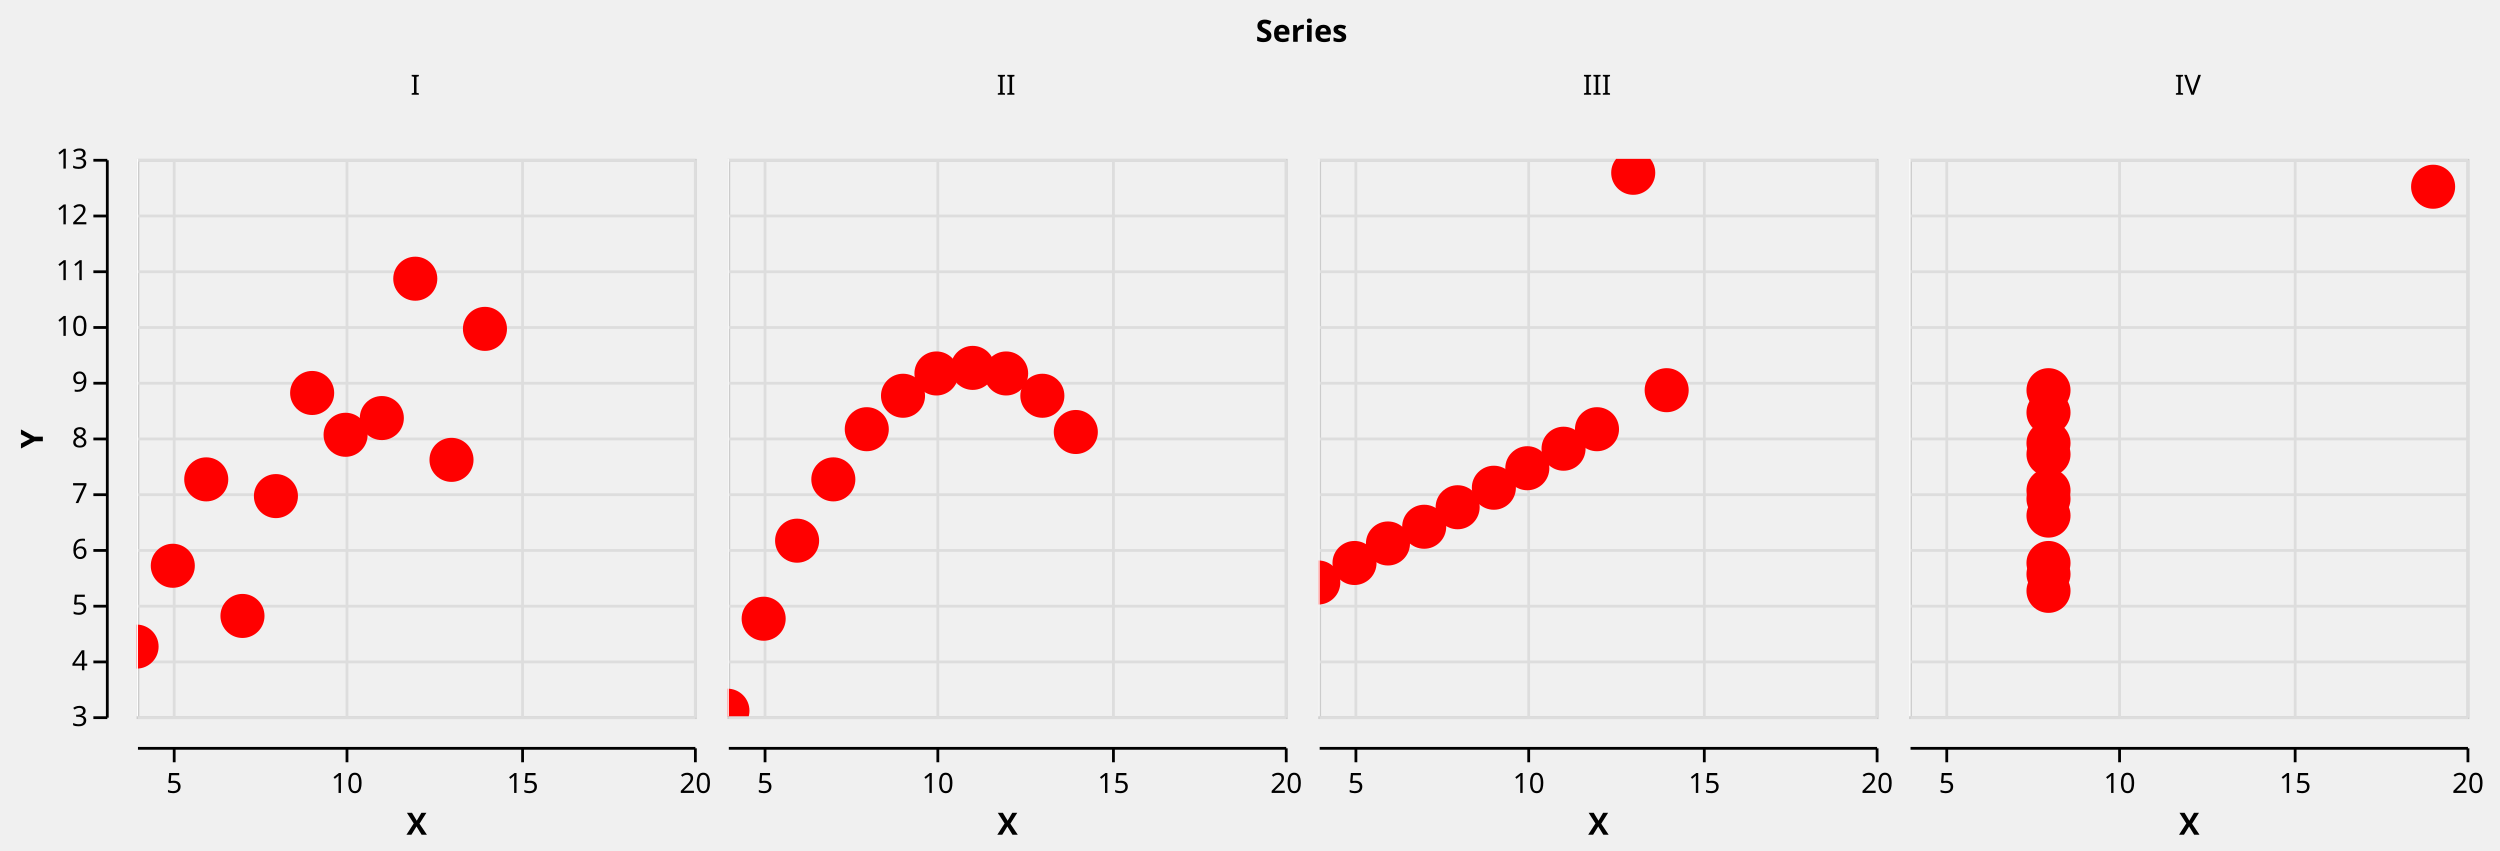
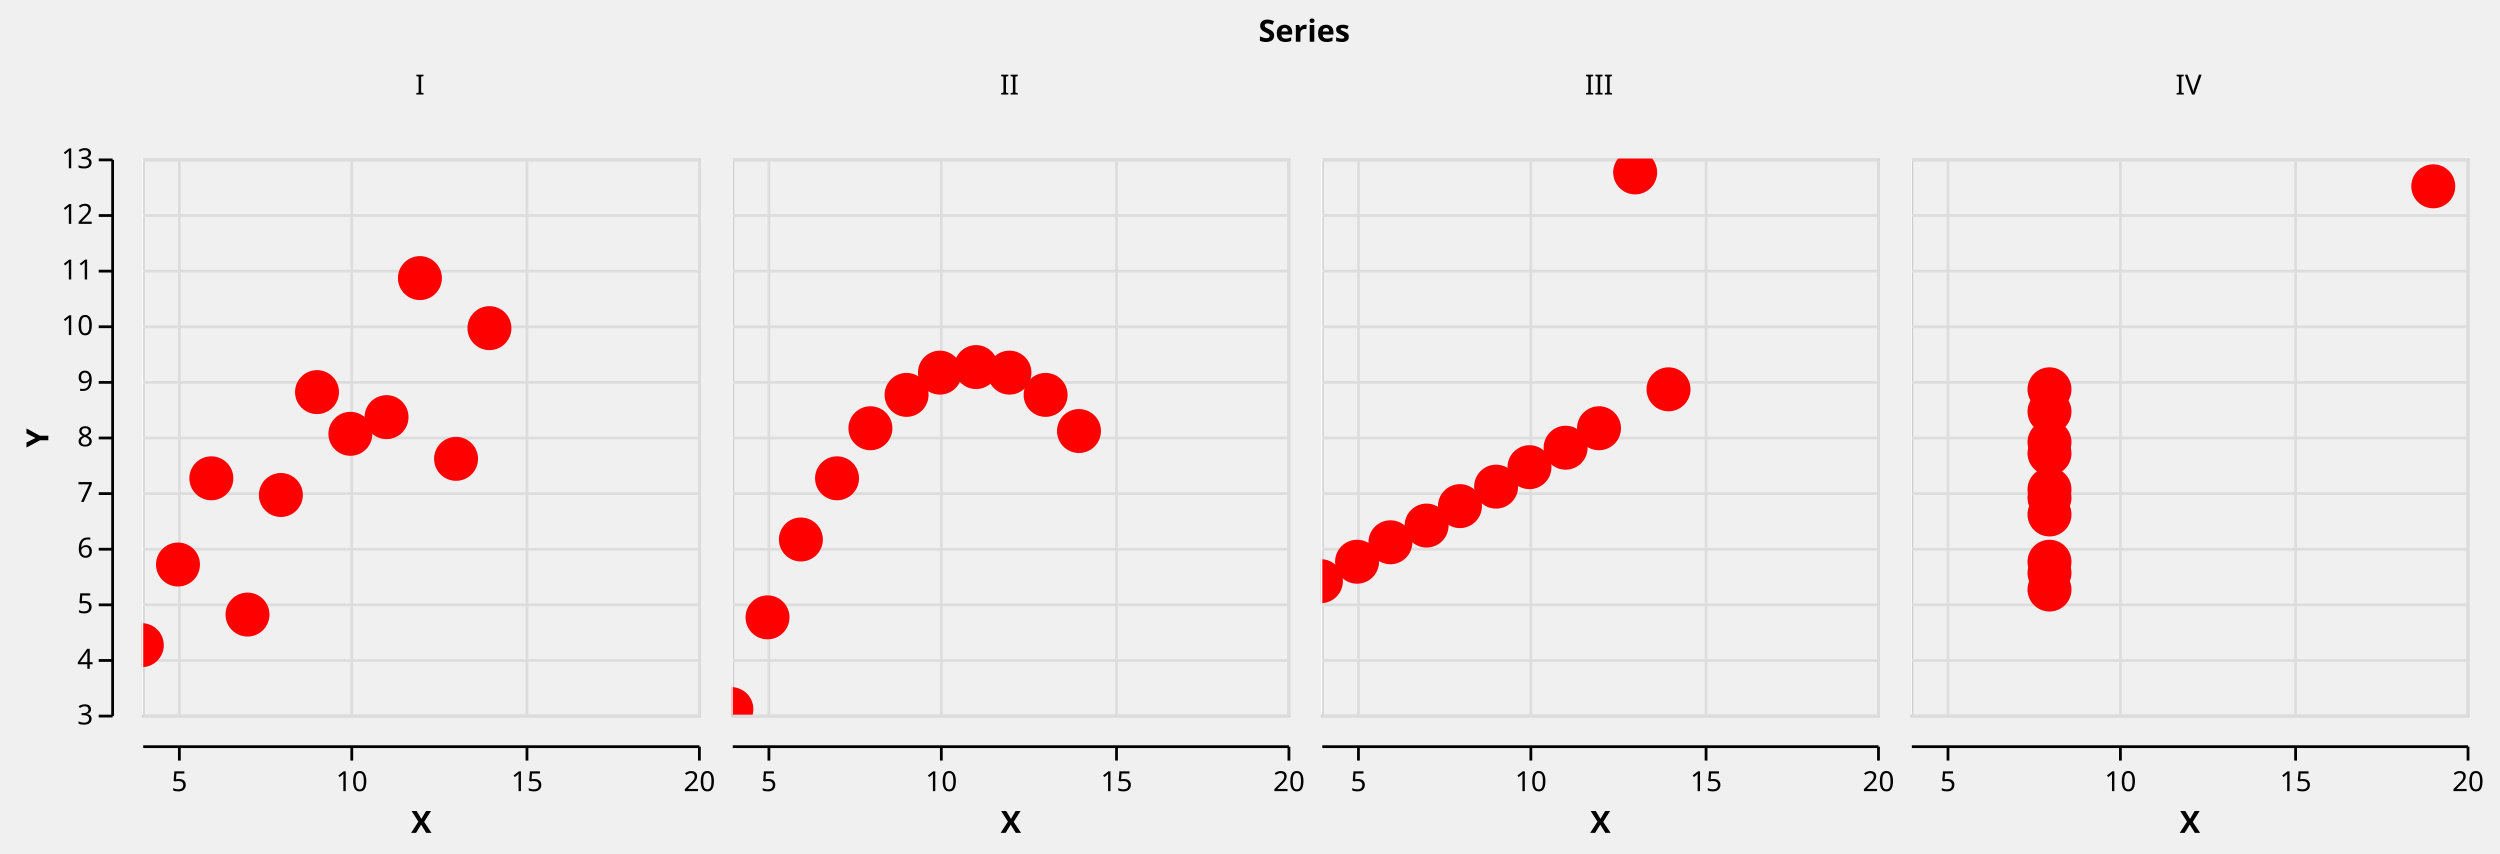
- <svg xmlns="http://www.w3.org/2000/svg" class="marks" width="897" height="305" viewBox="0 0 897 305" version="1.1">
+ <svg xmlns="http://www.w3.org/2000/svg" class="marks" width="899" height="307" viewBox="0 0 899 307" version="1.1">
  <defs>
    <clipPath id="clip1">
      <rect x="0" y="0" width="200" height="200" />
    </clipPath>
    <clipPath id="clip2">
      <rect x="0" y="0" width="200" height="200" />
    </clipPath>
    <clipPath id="clip3">
      <rect x="0" y="0" width="200" height="200" />
    </clipPath>
    <clipPath id="clip4">
      <rect x="0" y="0" width="200" height="200" />
    </clipPath>
    <clipPath id="clip5">
      <rect x="0" y="0" width="200" height="200" />
    </clipPath>
    <clipPath id="clip6">
      <rect x="0" y="0" width="200" height="200" />
    </clipPath>
    <clipPath id="clip7">
      <rect x="0" y="0" width="200" height="200" />
    </clipPath>
    <clipPath id="clip8">
      <rect x="0" y="0" width="200" height="200" />
    </clipPath>
    <clipPath id="clip9">
      <rect x="0" y="0" width="200" height="200" />
    </clipPath>
    <clipPath id="clip10">
      <rect x="0" y="0" width="200" height="200" />
    </clipPath>
    <clipPath id="clip11">
      <rect x="0" y="0" width="200" height="200" />
    </clipPath>
    <clipPath id="clip12">
      <rect x="0" y="0" width="200" height="200" />
    </clipPath>
    <clipPath id="clip13">
      <rect x="0" y="0" width="200" height="200" />
    </clipPath>
    <clipPath id="clip14">
      <rect x="0" y="0" width="200" height="200" />
    </clipPath>
    <clipPath id="clip15">
      <rect x="0" y="0" width="200" height="200" />
    </clipPath>
    <clipPath id="clip16">
      <rect x="0" y="0" width="200" height="200" />
    </clipPath>
  </defs>
-   <g transform="translate(49,57)">
+   <g transform="translate(51,57)">
    <g class="mark-group role-frame root">
      <g transform="translate(0,0)">
        <path class="background" d="M0,0h0v0h0Z" style="fill: none;" />
        <g>
          <g class="mark-group role-scope nested_main_group">
            <g transform="translate(0,0)">
              <path class="background" d="M0,0h0v0h0Z" style="fill: none;" />
              <g>
                <g class="mark-group role-column-title column_title">
                  <g transform="translate(418,-42)">
                    <path class="background" d="M0,0h0v0h0Z" style="fill: none;" />
                    <g>
                      <g class="mark-text role-column-title-text">
                        <text text-anchor="middle" transform="translate(0,0)" style="font: bold 11px sans-serif; fill: black;">Series</text>
                      </g>
                    </g>
                  </g>
                </g>
                <g class="mark-group role-row-header row_header">
                  <g transform="translate(-11,0)">
                    <path class="background" d="M0,0h0v200h0Z" style="fill: none;" />
                    <g>
                      <g class="mark-group role-axis">
                        <g transform="translate(0.5,0.5)">
                          <path class="background" d="M0,0h0v0h0Z" style="pointer-events: none; fill: none;" />
                          <g>
                            <g class="mark-rule role-axis-tick" style="pointer-events: none;">
                              <line transform="translate(0,200)" x2="-5" y2="0" style="fill: none; stroke: #000; stroke-width: 1; opacity: 1;" />
                              <line transform="translate(0,180)" x2="-5" y2="0" style="fill: none; stroke: #000; stroke-width: 1; opacity: 1;" />
                              <line transform="translate(0,160)" x2="-5" y2="0" style="fill: none; stroke: #000; stroke-width: 1; opacity: 1;" />
                              <line transform="translate(0,140)" x2="-5" y2="0" style="fill: none; stroke: #000; stroke-width: 1; opacity: 1;" />
                              <line transform="translate(0,120)" x2="-5" y2="0" style="fill: none; stroke: #000; stroke-width: 1; opacity: 1;" />
                              <line transform="translate(0,100)" x2="-5" y2="0" style="fill: none; stroke: #000; stroke-width: 1; opacity: 1;" />
                              <line transform="translate(0,80)" x2="-5" y2="0" style="fill: none; stroke: #000; stroke-width: 1; opacity: 1;" />
                              <line transform="translate(0,60)" x2="-5" y2="0" style="fill: none; stroke: #000; stroke-width: 1; opacity: 1;" />
                              <line transform="translate(0,40)" x2="-5" y2="0" style="fill: none; stroke: #000; stroke-width: 1; opacity: 1;" />
                              <line transform="translate(0,20)" x2="-5" y2="0" style="fill: none; stroke: #000; stroke-width: 1; opacity: 1;" />
                              <line transform="translate(0,0)" x2="-5" y2="0" style="fill: none; stroke: #000; stroke-width: 1; opacity: 1;" />
                            </g>
                            <g class="mark-text role-axis-label" style="pointer-events: none;">
                              <text text-anchor="end" transform="translate(-7,203)" style="font: 10px sans-serif; fill: #000; opacity: 1;">3</text>
                              <text text-anchor="end" transform="translate(-7,183)" style="font: 10px sans-serif; fill: #000; opacity: 1;">4</text>
                              <text text-anchor="end" transform="translate(-7,163)" style="font: 10px sans-serif; fill: #000; opacity: 1;">5</text>
                              <text text-anchor="end" transform="translate(-7,143)" style="font: 10px sans-serif; fill: #000; opacity: 1;">6</text>
                              <text text-anchor="end" transform="translate(-7,123)" style="font: 10px sans-serif; fill: #000; opacity: 1;">7</text>
                              <text text-anchor="end" transform="translate(-7,103)" style="font: 10px sans-serif; fill: #000; opacity: 1;">8</text>
                              <text text-anchor="end" transform="translate(-7,83)" style="font: 10px sans-serif; fill: #000; opacity: 1;">9</text>
                              <text text-anchor="end" transform="translate(-7,63)" style="font: 10px sans-serif; fill: #000; opacity: 1;">10</text>
                              <text text-anchor="end" transform="translate(-7,43)" style="font: 10px sans-serif; fill: #000; opacity: 1;">11</text>
                              <text text-anchor="end" transform="translate(-7,23)" style="font: 10px sans-serif; fill: #000; opacity: 1;">12</text>
                              <text text-anchor="end" transform="translate(-7,3)" style="font: 10px sans-serif; fill: #000; opacity: 1;">13</text>
                            </g>
                            <g class="mark-rule role-axis-domain" style="pointer-events: none;">
                              <line transform="translate(0,200)" x2="0" y2="-200" style="fill: none; stroke: #000; stroke-width: 1; opacity: 1;" />
                            </g>
                            <g class="mark-text role-axis-title" style="pointer-events: none;">
                              <text text-anchor="middle" transform="translate(-21.12305,100) rotate(-90) translate(0,-2)" style="font: bold 11px sans-serif; fill: #000; opacity: 1;">Y</text>
                            </g>
                          </g>
                        </g>
                      </g>
                    </g>
                  </g>
                </g>
                <g class="mark-group role-column-header column_header">
                  <g transform="translate(0,-11)">
                    <path class="background" d="M0,0h200v0h-200Z" style="fill: none;" />
                    <g>
                      <g class="mark-text role-title" style="pointer-events: none;">
                        <text text-anchor="middle" transform="translate(100,-12)" style="font: normal 10px sans-serif; fill: #000; opacity: 1;">I</text>
                      </g>
                    </g>
                  </g>
                  <g transform="translate(212,-11)">
                    <path class="background" d="M0,0h200v0h-200Z" style="fill: none;" />
                    <g>
                      <g class="mark-text role-title" style="pointer-events: none;">
                        <text text-anchor="middle" transform="translate(100,-12)" style="font: normal 10px sans-serif; fill: #000; opacity: 1;">II</text>
                      </g>
                    </g>
                  </g>
                  <g transform="translate(424,-11)">
                    <path class="background" d="M0,0h200v0h-200Z" style="fill: none;" />
                    <g>
                      <g class="mark-text role-title" style="pointer-events: none;">
                        <text text-anchor="middle" transform="translate(100,-12)" style="font: normal 10px sans-serif; fill: #000; opacity: 1;">III</text>
                      </g>
                    </g>
                  </g>
                  <g transform="translate(636,-11)">
                    <path class="background" d="M0,0h200v0h-200Z" style="fill: none;" />
                    <g>
                      <g class="mark-text role-title" style="pointer-events: none;">
                        <text text-anchor="middle" transform="translate(100,-12)" style="font: normal 10px sans-serif; fill: #000; opacity: 1;">IV</text>
                      </g>
                    </g>
                  </g>
                </g>
                <g class="mark-group role-column-footer column_footer">
                  <g transform="translate(0,211)">
                    <path class="background" d="M0,0h200v0h-200Z" style="fill: none;" />
                    <g>
                      <g class="mark-group role-axis">
                        <g transform="translate(0.5,0.5)">
                          <path class="background" d="M0,0h0v0h0Z" style="pointer-events: none; fill: none;" />
                          <g>
                            <g class="mark-rule role-axis-tick" style="pointer-events: none;">
                              <line transform="translate(13,0)" x2="0" y2="5" style="fill: none; stroke: #000; stroke-width: 1; opacity: 1;" />
                              <line transform="translate(75,0)" x2="0" y2="5" style="fill: none; stroke: #000; stroke-width: 1; opacity: 1;" />
                              <line transform="translate(138,0)" x2="0" y2="5" style="fill: none; stroke: #000; stroke-width: 1; opacity: 1;" />
                              <line transform="translate(200,0)" x2="0" y2="5" style="fill: none; stroke: #000; stroke-width: 1; opacity: 1;" />
                            </g>
                            <g class="mark-text role-axis-label" style="pointer-events: none;">
                              <text text-anchor="middle" transform="translate(13,16)" style="font: 10px sans-serif; fill: #000; opacity: 1;">5</text>
                              <text text-anchor="middle" transform="translate(75,16)" style="font: 10px sans-serif; fill: #000; opacity: 1;">10</text>
                              <text text-anchor="middle" transform="translate(138,16)" style="font: 10px sans-serif; fill: #000; opacity: 1;">15</text>
                              <text text-anchor="middle" transform="translate(200,16)" style="font: 10px sans-serif; fill: #000; opacity: 1;">20</text>
                            </g>
                            <g class="mark-rule role-axis-domain" style="pointer-events: none;">
                              <line transform="translate(0,0)" x2="200" y2="0" style="fill: none; stroke: #000; stroke-width: 1; opacity: 1;" />
                            </g>
                            <g class="mark-text role-axis-title" style="pointer-events: none;">
                              <text text-anchor="middle" transform="translate(100,31)" style="font: bold 11px sans-serif; fill: #000; opacity: 1;">X</text>
                            </g>
                          </g>
                        </g>
                      </g>
                    </g>
                  </g>
                  <g transform="translate(212,211)">
                    <path class="background" d="M0,0h200v0h-200Z" style="fill: none;" />
                    <g>
                      <g class="mark-group role-axis">
                        <g transform="translate(0.5,0.5)">
                          <path class="background" d="M0,0h0v0h0Z" style="pointer-events: none; fill: none;" />
                          <g>
                            <g class="mark-rule role-axis-tick" style="pointer-events: none;">
                              <line transform="translate(13,0)" x2="0" y2="5" style="fill: none; stroke: #000; stroke-width: 1; opacity: 1;" />
                              <line transform="translate(75,0)" x2="0" y2="5" style="fill: none; stroke: #000; stroke-width: 1; opacity: 1;" />
                              <line transform="translate(138,0)" x2="0" y2="5" style="fill: none; stroke: #000; stroke-width: 1; opacity: 1;" />
                              <line transform="translate(200,0)" x2="0" y2="5" style="fill: none; stroke: #000; stroke-width: 1; opacity: 1;" />
                            </g>
                            <g class="mark-text role-axis-label" style="pointer-events: none;">
                              <text text-anchor="middle" transform="translate(13,16)" style="font: 10px sans-serif; fill: #000; opacity: 1;">5</text>
                              <text text-anchor="middle" transform="translate(75,16)" style="font: 10px sans-serif; fill: #000; opacity: 1;">10</text>
                              <text text-anchor="middle" transform="translate(138,16)" style="font: 10px sans-serif; fill: #000; opacity: 1;">15</text>
                              <text text-anchor="middle" transform="translate(200,16)" style="font: 10px sans-serif; fill: #000; opacity: 1;">20</text>
                            </g>
                            <g class="mark-rule role-axis-domain" style="pointer-events: none;">
                              <line transform="translate(0,0)" x2="200" y2="0" style="fill: none; stroke: #000; stroke-width: 1; opacity: 1;" />
                            </g>
                            <g class="mark-text role-axis-title" style="pointer-events: none;">
                              <text text-anchor="middle" transform="translate(100,31)" style="font: bold 11px sans-serif; fill: #000; opacity: 1;">X</text>
                            </g>
                          </g>
                        </g>
                      </g>
                    </g>
                  </g>
                  <g transform="translate(424,211)">
                    <path class="background" d="M0,0h200v0h-200Z" style="fill: none;" />
                    <g>
                      <g class="mark-group role-axis">
                        <g transform="translate(0.5,0.5)">
                          <path class="background" d="M0,0h0v0h0Z" style="pointer-events: none; fill: none;" />
                          <g>
                            <g class="mark-rule role-axis-tick" style="pointer-events: none;">
                              <line transform="translate(13,0)" x2="0" y2="5" style="fill: none; stroke: #000; stroke-width: 1; opacity: 1;" />
                              <line transform="translate(75,0)" x2="0" y2="5" style="fill: none; stroke: #000; stroke-width: 1; opacity: 1;" />
                              <line transform="translate(138,0)" x2="0" y2="5" style="fill: none; stroke: #000; stroke-width: 1; opacity: 1;" />
                              <line transform="translate(200,0)" x2="0" y2="5" style="fill: none; stroke: #000; stroke-width: 1; opacity: 1;" />
                            </g>
                            <g class="mark-text role-axis-label" style="pointer-events: none;">
                              <text text-anchor="middle" transform="translate(13,16)" style="font: 10px sans-serif; fill: #000; opacity: 1;">5</text>
                              <text text-anchor="middle" transform="translate(75,16)" style="font: 10px sans-serif; fill: #000; opacity: 1;">10</text>
                              <text text-anchor="middle" transform="translate(138,16)" style="font: 10px sans-serif; fill: #000; opacity: 1;">15</text>
                              <text text-anchor="middle" transform="translate(200,16)" style="font: 10px sans-serif; fill: #000; opacity: 1;">20</text>
                            </g>
                            <g class="mark-rule role-axis-domain" style="pointer-events: none;">
                              <line transform="translate(0,0)" x2="200" y2="0" style="fill: none; stroke: #000; stroke-width: 1; opacity: 1;" />
                            </g>
                            <g class="mark-text role-axis-title" style="pointer-events: none;">
                              <text text-anchor="middle" transform="translate(100,31)" style="font: bold 11px sans-serif; fill: #000; opacity: 1;">X</text>
                            </g>
                          </g>
                        </g>
                      </g>
                    </g>
                  </g>
                  <g transform="translate(636,211)">
                    <path class="background" d="M0,0h200v0h-200Z" style="fill: none;" />
                    <g>
                      <g class="mark-group role-axis">
                        <g transform="translate(0.5,0.5)">
                          <path class="background" d="M0,0h0v0h0Z" style="pointer-events: none; fill: none;" />
                          <g>
                            <g class="mark-rule role-axis-tick" style="pointer-events: none;">
                              <line transform="translate(13,0)" x2="0" y2="5" style="fill: none; stroke: #000; stroke-width: 1; opacity: 1;" />
                              <line transform="translate(75,0)" x2="0" y2="5" style="fill: none; stroke: #000; stroke-width: 1; opacity: 1;" />
                              <line transform="translate(138,0)" x2="0" y2="5" style="fill: none; stroke: #000; stroke-width: 1; opacity: 1;" />
                              <line transform="translate(200,0)" x2="0" y2="5" style="fill: none; stroke: #000; stroke-width: 1; opacity: 1;" />
                            </g>
                            <g class="mark-text role-axis-label" style="pointer-events: none;">
                              <text text-anchor="middle" transform="translate(13,16)" style="font: 10px sans-serif; fill: #000; opacity: 1;">5</text>
                              <text text-anchor="middle" transform="translate(75,16)" style="font: 10px sans-serif; fill: #000; opacity: 1;">10</text>
                              <text text-anchor="middle" transform="translate(138,16)" style="font: 10px sans-serif; fill: #000; opacity: 1;">15</text>
                              <text text-anchor="middle" transform="translate(200,16)" style="font: 10px sans-serif; fill: #000; opacity: 1;">20</text>
                            </g>
                            <g class="mark-rule role-axis-domain" style="pointer-events: none;">
                              <line transform="translate(0,0)" x2="200" y2="0" style="fill: none; stroke: #000; stroke-width: 1; opacity: 1;" />
                            </g>
                            <g class="mark-text role-axis-title" style="pointer-events: none;">
                              <text text-anchor="middle" transform="translate(100,31)" style="font: bold 11px sans-serif; fill: #000; opacity: 1;">X</text>
                            </g>
                          </g>
                        </g>
                      </g>
                    </g>
                  </g>
                </g>
                <g class="mark-group role-scope cell">
                  <g transform="translate(0,0)">
                    <path class="background" d="M0.5,0.5h200v200h-200Z" style="fill: transparent; stroke: #ccc; stroke-width: 1;" />
                    <g>
                      <g class="mark-group role-axis">
                        <g transform="translate(0.5,200.5)">
                          <path class="background" d="M0,0h0v0h0Z" style="pointer-events: none; fill: none;" />
                          <g>
                            <g class="mark-rule role-axis-grid" style="pointer-events: none;">
                              <line transform="translate(13,-200)" x2="0" y2="200" style="fill: none; stroke: #ddd; stroke-width: 1; stroke-dasharray: ; opacity: 1;" />
                              <line transform="translate(75,-200)" x2="0" y2="200" style="fill: none; stroke: #ddd; stroke-width: 1; stroke-dasharray: ; opacity: 1;" />
                              <line transform="translate(138,-200)" x2="0" y2="200" style="fill: none; stroke: #ddd; stroke-width: 1; stroke-dasharray: ; opacity: 1;" />
                              <line transform="translate(200,-200)" x2="0" y2="200" style="fill: none; stroke: #ddd; stroke-width: 1; stroke-dasharray: ; opacity: 1;" />
                            </g>
                          </g>
                        </g>
                      </g>
                      <g class="mark-group role-axis">
                        <g transform="translate(0.5,0.5)">
                          <path class="background" d="M0,0h0v0h0Z" style="pointer-events: none; fill: none;" />
                          <g>
                            <g class="mark-rule role-axis-grid" style="pointer-events: none;">
                              <line transform="translate(0,200)" x2="200" y2="0" style="fill: none; stroke: #ddd; stroke-width: 1; stroke-dasharray: ; opacity: 1;" />
                              <line transform="translate(0,180)" x2="200" y2="0" style="fill: none; stroke: #ddd; stroke-width: 1; stroke-dasharray: ; opacity: 1;" />
                              <line transform="translate(0,160)" x2="200" y2="0" style="fill: none; stroke: #ddd; stroke-width: 1; stroke-dasharray: ; opacity: 1;" />
                              <line transform="translate(0,140)" x2="200" y2="0" style="fill: none; stroke: #ddd; stroke-width: 1; stroke-dasharray: ; opacity: 1;" />
                              <line transform="translate(0,120)" x2="200" y2="0" style="fill: none; stroke: #ddd; stroke-width: 1; stroke-dasharray: ; opacity: 1;" />
                              <line transform="translate(0,100)" x2="200" y2="0" style="fill: none; stroke: #ddd; stroke-width: 1; stroke-dasharray: ; opacity: 1;" />
                              <line transform="translate(0,80)" x2="200" y2="0" style="fill: none; stroke: #ddd; stroke-width: 1; stroke-dasharray: ; opacity: 1;" />
                              <line transform="translate(0,60)" x2="200" y2="0" style="fill: none; stroke: #ddd; stroke-width: 1; stroke-dasharray: ; opacity: 1;" />
                              <line transform="translate(0,40)" x2="200" y2="0" style="fill: none; stroke: #ddd; stroke-width: 1; stroke-dasharray: ; opacity: 1;" />
                              <line transform="translate(0,20)" x2="200" y2="0" style="fill: none; stroke: #ddd; stroke-width: 1; stroke-dasharray: ; opacity: 1;" />
                              <line transform="translate(0,0)" x2="200" y2="0" style="fill: none; stroke: #ddd; stroke-width: 1; stroke-dasharray: ; opacity: 1;" />
                            </g>
                          </g>
                        </g>
                      </g>
                      <g class="mark-rect role-mark" clip-path="url(#clip1)">
                        <path d="M0,0h0v200h0Z" style="fill: #333; fill-opacity: 0.125;" />
                      </g>
                      <g class="mark-symbol role-circle child_marks" clip-path="url(#clip2)">
                        <path transform="translate(75,99)" d="M7.906,0A7.906,7.906,0,1,1,-7.906,0A7.906,7.906,0,1,1,7.906,0" style="fill: red; stroke-width: 2; opacity: 1;" />
                        <path transform="translate(50,121)" d="M7.906,0A7.906,7.906,0,1,1,-7.906,0A7.906,7.906,0,1,1,7.906,0" style="fill: red; stroke-width: 2; opacity: 1;" />
                        <path transform="translate(113,108)" d="M7.906,0A7.906,7.906,0,1,1,-7.906,0A7.906,7.906,0,1,1,7.906,0" style="fill: red; stroke-width: 2; opacity: 1;" />
                        <path transform="translate(63,84)" d="M7.906,0A7.906,7.906,0,1,1,-7.906,0A7.906,7.906,0,1,1,7.906,0" style="fill: red; stroke-width: 2; opacity: 1;" />
                        <path transform="translate(88,93)" d="M7.906,0A7.906,7.906,0,1,1,-7.906,0A7.906,7.906,0,1,1,7.906,0" style="fill: red; stroke-width: 2; opacity: 1;" />
                        <path transform="translate(125,61)" d="M7.906,0A7.906,7.906,0,1,1,-7.906,0A7.906,7.906,0,1,1,7.906,0" style="fill: red; stroke-width: 2; opacity: 1;" />
                        <path transform="translate(25,115)" d="M7.906,0A7.906,7.906,0,1,1,-7.906,0A7.906,7.906,0,1,1,7.906,0" style="fill: red; stroke-width: 2; opacity: 1;" />
                        <path transform="translate(0,175)" d="M7.906,0A7.906,7.906,0,1,1,-7.906,0A7.906,7.906,0,1,1,7.906,0" style="fill: red; stroke-width: 2; opacity: 1;" />
                        <path transform="translate(100,43)" d="M7.906,0A7.906,7.906,0,1,1,-7.906,0A7.906,7.906,0,1,1,7.906,0" style="fill: red; stroke-width: 2; opacity: 1;" />
                        <path transform="translate(38,164)" d="M7.906,0A7.906,7.906,0,1,1,-7.906,0A7.906,7.906,0,1,1,7.906,0" style="fill: red; stroke-width: 2; opacity: 1;" />
                        <path transform="translate(13,146)" d="M7.906,0A7.906,7.906,0,1,1,-7.906,0A7.906,7.906,0,1,1,7.906,0" style="fill: red; stroke-width: 2; opacity: 1;" />
                      </g>
                      <g class="mark-path role-mark child_voronoi" clip-path="url(#clip3)">
                        <path transform="translate(0,0)" d="M55.631,102.195L86.107,136.826L90.935,116.442L76.612,85.41Z" style="fill: transparent; stroke: transparent; stroke-width: 0.35;" />
                        <path transform="translate(0,0)" d="M33.182,135.99L36.089,140.292L89.922,155.316L86.107,136.826L55.631,102.195L42.408,97.549Z" style="fill: transparent; stroke: transparent; stroke-width: 0.35;" />
                        <path transform="translate(0,0)" d="M86.107,136.826L89.922,155.316L123.287,200L200,200L200,105.181L111.282,82.53L90.935,116.442Z" style="fill: transparent; stroke: transparent; stroke-width: 0.35;" />
                        <path transform="translate(0,0)" d="M0,45.565L42.408,97.549L55.631,102.195L76.612,85.41L83.764,65.543L11.135,0L0,0Z" style="fill: transparent; stroke: transparent; stroke-width: 0.35;" />
                        <path transform="translate(0,0)" d="M76.612,85.41L90.935,116.442L111.282,82.53L99.952,69.428L83.764,65.543Z" style="fill: transparent; stroke: transparent; stroke-width: 0.35;" />
                        <path transform="translate(0,0)" d="M99.952,69.428L111.282,82.53L200,105.181L200,0L149.94,0Z" style="fill: transparent; stroke: transparent; stroke-width: 0.35;" />
                        <path transform="translate(0,0)" d="M0,123.145L33.182,135.99L42.408,97.549L0,45.565Z" style="fill: transparent; stroke: transparent; stroke-width: 0.35;" />
                        <path transform="translate(0,0)" d="M27.829,200L17.87,165.597L0,157.586L0,200Z" style="fill: transparent; stroke: transparent; stroke-width: 0.35;" />
                        <path transform="translate(0,0)" d="M11.135,0L83.764,65.543L99.952,69.428L149.94,0Z" style="fill: transparent; stroke: transparent; stroke-width: 0.35;" />
                        <path transform="translate(0,0)" d="M17.87,165.597L27.829,200L123.287,200L89.922,155.316L36.089,140.292Z" style="fill: transparent; stroke: transparent; stroke-width: 0.35;" />
                        <path transform="translate(0,0)" d="M0,157.586L17.87,165.597L36.089,140.292L33.182,135.99L0,123.145Z" style="fill: transparent; stroke: transparent; stroke-width: 0.35;" />
                      </g>
                      <g class="mark-rect role-mark brush_brush" clip-path="url(#clip4)">
                        <path d="M0,0h0v200h0Z" style="fill: transparent; stroke: white;" />
                      </g>
                    </g>
                  </g>
                  <g transform="translate(212,0)">
                    <path class="background" d="M0.5,0.5h200v200h-200Z" style="fill: transparent; stroke: #ccc; stroke-width: 1;" />
                    <g>
                      <g class="mark-group role-axis">
                        <g transform="translate(0.5,200.5)">
                          <path class="background" d="M0,0h0v0h0Z" style="pointer-events: none; fill: none;" />
                          <g>
                            <g class="mark-rule role-axis-grid" style="pointer-events: none;">
                              <line transform="translate(13,-200)" x2="0" y2="200" style="fill: none; stroke: #ddd; stroke-width: 1; stroke-dasharray: ; opacity: 1;" />
                              <line transform="translate(75,-200)" x2="0" y2="200" style="fill: none; stroke: #ddd; stroke-width: 1; stroke-dasharray: ; opacity: 1;" />
                              <line transform="translate(138,-200)" x2="0" y2="200" style="fill: none; stroke: #ddd; stroke-width: 1; stroke-dasharray: ; opacity: 1;" />
                              <line transform="translate(200,-200)" x2="0" y2="200" style="fill: none; stroke: #ddd; stroke-width: 1; stroke-dasharray: ; opacity: 1;" />
                            </g>
                          </g>
                        </g>
                      </g>
                      <g class="mark-group role-axis">
                        <g transform="translate(0.5,0.5)">
                          <path class="background" d="M0,0h0v0h0Z" style="pointer-events: none; fill: none;" />
                          <g>
                            <g class="mark-rule role-axis-grid" style="pointer-events: none;">
                              <line transform="translate(0,200)" x2="200" y2="0" style="fill: none; stroke: #ddd; stroke-width: 1; stroke-dasharray: ; opacity: 1;" />
                              <line transform="translate(0,180)" x2="200" y2="0" style="fill: none; stroke: #ddd; stroke-width: 1; stroke-dasharray: ; opacity: 1;" />
                              <line transform="translate(0,160)" x2="200" y2="0" style="fill: none; stroke: #ddd; stroke-width: 1; stroke-dasharray: ; opacity: 1;" />
                              <line transform="translate(0,140)" x2="200" y2="0" style="fill: none; stroke: #ddd; stroke-width: 1; stroke-dasharray: ; opacity: 1;" />
                              <line transform="translate(0,120)" x2="200" y2="0" style="fill: none; stroke: #ddd; stroke-width: 1; stroke-dasharray: ; opacity: 1;" />
                              <line transform="translate(0,100)" x2="200" y2="0" style="fill: none; stroke: #ddd; stroke-width: 1; stroke-dasharray: ; opacity: 1;" />
                              <line transform="translate(0,80)" x2="200" y2="0" style="fill: none; stroke: #ddd; stroke-width: 1; stroke-dasharray: ; opacity: 1;" />
                              <line transform="translate(0,60)" x2="200" y2="0" style="fill: none; stroke: #ddd; stroke-width: 1; stroke-dasharray: ; opacity: 1;" />
                              <line transform="translate(0,40)" x2="200" y2="0" style="fill: none; stroke: #ddd; stroke-width: 1; stroke-dasharray: ; opacity: 1;" />
                              <line transform="translate(0,20)" x2="200" y2="0" style="fill: none; stroke: #ddd; stroke-width: 1; stroke-dasharray: ; opacity: 1;" />
                              <line transform="translate(0,0)" x2="200" y2="0" style="fill: none; stroke: #ddd; stroke-width: 1; stroke-dasharray: ; opacity: 1;" />
                            </g>
                          </g>
                        </g>
                      </g>
                      <g class="mark-rect role-mark" clip-path="url(#clip5)">
                        <path d="M0,0h0v200h0Z" style="fill: #333; fill-opacity: 0.125;" />
                      </g>
                      <g class="mark-symbol role-circle child_marks" clip-path="url(#clip6)">
                        <path transform="translate(75,77)" d="M7.906,0A7.906,7.906,0,1,1,-7.906,0A7.906,7.906,0,1,1,7.906,0" style="fill: red; stroke-width: 2; opacity: 1;" />
                        <path transform="translate(50,97)" d="M7.906,0A7.906,7.906,0,1,1,-7.906,0A7.906,7.906,0,1,1,7.906,0" style="fill: red; stroke-width: 2; opacity: 1;" />
                        <path transform="translate(113,85)" d="M7.906,0A7.906,7.906,0,1,1,-7.906,0A7.906,7.906,0,1,1,7.906,0" style="fill: red; stroke-width: 2; opacity: 1;" />
                        <path transform="translate(63,85)" d="M7.906,0A7.906,7.906,0,1,1,-7.906,0A7.906,7.906,0,1,1,7.906,0" style="fill: red; stroke-width: 2; opacity: 1;" />
                        <path transform="translate(88,75)" d="M7.906,0A7.906,7.906,0,1,1,-7.906,0A7.906,7.906,0,1,1,7.906,0" style="fill: red; stroke-width: 2; opacity: 1;" />
                        <path transform="translate(125,98)" d="M7.906,0A7.906,7.906,0,1,1,-7.906,0A7.906,7.906,0,1,1,7.906,0" style="fill: red; stroke-width: 2; opacity: 1;" />
                        <path transform="translate(25,137)" d="M7.906,0A7.906,7.906,0,1,1,-7.906,0A7.906,7.906,0,1,1,7.906,0" style="fill: red; stroke-width: 2; opacity: 1;" />
                        <path transform="translate(0,198)" d="M7.906,0A7.906,7.906,0,1,1,-7.906,0A7.906,7.906,0,1,1,7.906,0" style="fill: red; stroke-width: 2; opacity: 1;" />
                        <path transform="translate(100,77)" d="M7.906,0A7.906,7.906,0,1,1,-7.906,0A7.906,7.906,0,1,1,7.906,0" style="fill: red; stroke-width: 2; opacity: 1;" />
                        <path transform="translate(38,115)" d="M7.906,0A7.906,7.906,0,1,1,-7.906,0A7.906,7.906,0,1,1,7.906,0" style="fill: red; stroke-width: 2; opacity: 1;" />
                        <path transform="translate(13,165)" d="M7.906,0A7.906,7.906,0,1,1,-7.906,0A7.906,7.906,0,1,1,7.906,0" style="fill: red; stroke-width: 2; opacity: 1;" />
                      </g>
                      <g class="mark-path role-mark child_voronoi" clip-path="url(#clip7)">
                        <path transform="translate(0,0)" d="M15,0L86.25,106.875L69.808,0Z" style="fill: transparent; stroke: transparent; stroke-width: 0.35;" />
                        <path transform="translate(0,0)" d="M0,76.667L87.004,134.67L87.144,124.198L0,29.792Z" style="fill: transparent; stroke: transparent; stroke-width: 0.35;" />
                        <path transform="translate(0,0)" d="M88,111.25L88,120.115L200,16.731L200,0L156.346,0L88.214,110.714Z" style="fill: transparent; stroke: transparent; stroke-width: 0.35;" />
                        <path transform="translate(0,0)" d="M0,29.792L87.144,124.198L88,120.115L88,111.25L86.25,106.875L15,0L0,0Z" style="fill: transparent; stroke: transparent; stroke-width: 0.35;" />
                        <path transform="translate(0,0)" d="M69.808,0L86.25,106.875L88,111.25L88.214,110.714L106.667,0Z" style="fill: transparent; stroke: transparent; stroke-width: 0.35;" />
                        <path transform="translate(0,0)" d="M87.004,134.67L92.335,161.948L101.925,186.539L109.978,200L200,200L200,16.731L88,120.115L87.144,124.198Z" style="fill: transparent; stroke: transparent; stroke-width: 0.35;" />
                        <path transform="translate(0,0)" d="M0,142.857L101.925,186.539L92.335,161.948L0,107.386Z" style="fill: transparent; stroke: transparent; stroke-width: 0.35;" />
                        <path transform="translate(0,0)" d="M53.462,200L0,178.939L0,200Z" style="fill: transparent; stroke: transparent; stroke-width: 0.35;" />
                        <path transform="translate(0,0)" d="M88.214,110.714L156.346,0L106.667,0Z" style="fill: transparent; stroke: transparent; stroke-width: 0.35;" />
                        <path transform="translate(0,0)" d="M0,107.386L92.335,161.948L87.004,134.67L0,76.667Z" style="fill: transparent; stroke: transparent; stroke-width: 0.35;" />
                        <path transform="translate(0,0)" d="M0,178.939L53.462,200L109.978,200L101.925,186.539L0,142.857Z" style="fill: transparent; stroke: transparent; stroke-width: 0.35;" />
                      </g>
                      <g class="mark-rect role-mark brush_brush" clip-path="url(#clip8)">
                        <path d="M0,0h0v200h0Z" style="fill: transparent; stroke: white;" />
                      </g>
                    </g>
                  </g>
                  <g transform="translate(424,0)">
                    <path class="background" d="M0.5,0.5h200v200h-200Z" style="fill: transparent; stroke: #ccc; stroke-width: 1;" />
                    <g>
                      <g class="mark-group role-axis">
                        <g transform="translate(0.5,200.5)">
                          <path class="background" d="M0,0h0v0h0Z" style="pointer-events: none; fill: none;" />
                          <g>
                            <g class="mark-rule role-axis-grid" style="pointer-events: none;">
                              <line transform="translate(13,-200)" x2="0" y2="200" style="fill: none; stroke: #ddd; stroke-width: 1; stroke-dasharray: ; opacity: 1;" />
                              <line transform="translate(75,-200)" x2="0" y2="200" style="fill: none; stroke: #ddd; stroke-width: 1; stroke-dasharray: ; opacity: 1;" />
                              <line transform="translate(138,-200)" x2="0" y2="200" style="fill: none; stroke: #ddd; stroke-width: 1; stroke-dasharray: ; opacity: 1;" />
                              <line transform="translate(200,-200)" x2="0" y2="200" style="fill: none; stroke: #ddd; stroke-width: 1; stroke-dasharray: ; opacity: 1;" />
                            </g>
                          </g>
                        </g>
                      </g>
                      <g class="mark-group role-axis">
                        <g transform="translate(0.5,0.5)">
                          <path class="background" d="M0,0h0v0h0Z" style="pointer-events: none; fill: none;" />
                          <g>
                            <g class="mark-rule role-axis-grid" style="pointer-events: none;">
                              <line transform="translate(0,200)" x2="200" y2="0" style="fill: none; stroke: #ddd; stroke-width: 1; stroke-dasharray: ; opacity: 1;" />
                              <line transform="translate(0,180)" x2="200" y2="0" style="fill: none; stroke: #ddd; stroke-width: 1; stroke-dasharray: ; opacity: 1;" />
                              <line transform="translate(0,160)" x2="200" y2="0" style="fill: none; stroke: #ddd; stroke-width: 1; stroke-dasharray: ; opacity: 1;" />
                              <line transform="translate(0,140)" x2="200" y2="0" style="fill: none; stroke: #ddd; stroke-width: 1; stroke-dasharray: ; opacity: 1;" />
                              <line transform="translate(0,120)" x2="200" y2="0" style="fill: none; stroke: #ddd; stroke-width: 1; stroke-dasharray: ; opacity: 1;" />
                              <line transform="translate(0,100)" x2="200" y2="0" style="fill: none; stroke: #ddd; stroke-width: 1; stroke-dasharray: ; opacity: 1;" />
                              <line transform="translate(0,80)" x2="200" y2="0" style="fill: none; stroke: #ddd; stroke-width: 1; stroke-dasharray: ; opacity: 1;" />
                              <line transform="translate(0,60)" x2="200" y2="0" style="fill: none; stroke: #ddd; stroke-width: 1; stroke-dasharray: ; opacity: 1;" />
                              <line transform="translate(0,40)" x2="200" y2="0" style="fill: none; stroke: #ddd; stroke-width: 1; stroke-dasharray: ; opacity: 1;" />
                              <line transform="translate(0,20)" x2="200" y2="0" style="fill: none; stroke: #ddd; stroke-width: 1; stroke-dasharray: ; opacity: 1;" />
                              <line transform="translate(0,0)" x2="200" y2="0" style="fill: none; stroke: #ddd; stroke-width: 1; stroke-dasharray: ; opacity: 1;" />
                            </g>
                          </g>
                        </g>
                      </g>
                      <g class="mark-rect role-mark" clip-path="url(#clip9)">
                        <path d="M0,0h0v200h0Z" style="fill: #333; fill-opacity: 0.125;" />
                      </g>
                      <g class="mark-symbol role-circle child_marks" clip-path="url(#clip10)">
                        <path transform="translate(75,111)" d="M7.906,0A7.906,7.906,0,1,1,-7.906,0A7.906,7.906,0,1,1,7.906,0" style="fill: red; stroke-width: 2; opacity: 1;" />
                        <path transform="translate(50,125)" d="M7.906,0A7.906,7.906,0,1,1,-7.906,0A7.906,7.906,0,1,1,7.906,0" style="fill: red; stroke-width: 2; opacity: 1;" />
                        <path transform="translate(113,5)" d="M7.906,0A7.906,7.906,0,1,1,-7.906,0A7.906,7.906,0,1,1,7.906,0" style="fill: red; stroke-width: 2; opacity: 1;" />
                        <path transform="translate(63,118)" d="M7.906,0A7.906,7.906,0,1,1,-7.906,0A7.906,7.906,0,1,1,7.906,0" style="fill: red; stroke-width: 2; opacity: 1;" />
                        <path transform="translate(88,104)" d="M7.906,0A7.906,7.906,0,1,1,-7.906,0A7.906,7.906,0,1,1,7.906,0" style="fill: red; stroke-width: 2; opacity: 1;" />
                        <path transform="translate(125,83)" d="M7.906,0A7.906,7.906,0,1,1,-7.906,0A7.906,7.906,0,1,1,7.906,0" style="fill: red; stroke-width: 2; opacity: 1;" />
                        <path transform="translate(25,138)" d="M7.906,0A7.906,7.906,0,1,1,-7.906,0A7.906,7.906,0,1,1,7.906,0" style="fill: red; stroke-width: 2; opacity: 1;" />
                        <path transform="translate(0,152)" d="M7.906,0A7.906,7.906,0,1,1,-7.906,0A7.906,7.906,0,1,1,7.906,0" style="fill: red; stroke-width: 2; opacity: 1;" />
                        <path transform="translate(100,97)" d="M7.906,0A7.906,7.906,0,1,1,-7.906,0A7.906,7.906,0,1,1,7.906,0" style="fill: red; stroke-width: 2; opacity: 1;" />
                        <path transform="translate(38,132)" d="M7.906,0A7.906,7.906,0,1,1,-7.906,0A7.906,7.906,0,1,1,7.906,0" style="fill: red; stroke-width: 2; opacity: 1;" />
                        <path transform="translate(13,145)" d="M7.906,0A7.906,7.906,0,1,1,-7.906,0A7.906,7.906,0,1,1,7.906,0" style="fill: red; stroke-width: 2; opacity: 1;" />
                      </g>
                      <g class="mark-path role-mark child_voronoi" clip-path="url(#clip11)">
                        <path transform="translate(0,0)" d="M20.717,31.729L118.875,200L131.308,200L45.48,40.606Z" style="fill: transparent; stroke: transparent; stroke-width: 0.35;" />
                        <path transform="translate(0,0)" d="M0,53.071L85.708,200L98.769,200L4.235,24.436L0,22.212Z" style="fill: transparent; stroke: transparent; stroke-width: 0.35;" />
                        <path transform="translate(0,0)" d="M0,22.212L4.235,24.436L20.717,31.729L45.48,40.606L61.408,44.628L89.299,48.569L200,31.538L200,0L0,0Z" style="fill: transparent; stroke: transparent; stroke-width: 0.35;" />
                        <path transform="translate(0,0)" d="M4.235,24.436L98.769,200L118.875,200L20.717,31.729Z" style="fill: transparent; stroke: transparent; stroke-width: 0.35;" />
                        <path transform="translate(0,0)" d="M45.48,40.606L131.308,200L152.042,200L61.408,44.628Z" style="fill: transparent; stroke: transparent; stroke-width: 0.35;" />
                        <path transform="translate(0,0)" d="M89.299,48.569L174.1,200L200,200L200,31.538Z" style="fill: transparent; stroke: transparent; stroke-width: 0.35;" />
                        <path transform="translate(0,0)" d="M0,108.929L53.125,200L61.5,200L0,66.75Z" style="fill: transparent; stroke: transparent; stroke-width: 0.35;" />
                        <path transform="translate(0,0)" d="M34.231,200L0,136.429L0,200Z" style="fill: transparent; stroke: transparent; stroke-width: 0.35;" />
                        <path transform="translate(0,0)" d="M61.408,44.628L152.042,200L174.1,200L89.299,48.569Z" style="fill: transparent; stroke: transparent; stroke-width: 0.35;" />
                        <path transform="translate(0,0)" d="M0,66.75L61.5,200L85.708,200L0,53.071Z" style="fill: transparent; stroke: transparent; stroke-width: 0.35;" />
                        <path transform="translate(0,0)" d="M0,136.429L34.231,200L53.125,200L0,108.929Z" style="fill: transparent; stroke: transparent; stroke-width: 0.35;" />
                      </g>
                      <g class="mark-rect role-mark brush_brush" clip-path="url(#clip12)">
                        <path d="M0,0h0v200h0Z" style="fill: transparent; stroke: white;" />
                      </g>
                    </g>
                  </g>
                  <g transform="translate(636,0)">
                    <path class="background" d="M0.5,0.5h200v200h-200Z" style="fill: transparent; stroke: #ccc; stroke-width: 1;" />
                    <g>
                      <g class="mark-group role-axis">
                        <g transform="translate(0.5,200.5)">
                          <path class="background" d="M0,0h0v0h0Z" style="pointer-events: none; fill: none;" />
                          <g>
                            <g class="mark-rule role-axis-grid" style="pointer-events: none;">
                              <line transform="translate(13,-200)" x2="0" y2="200" style="fill: none; stroke: #ddd; stroke-width: 1; stroke-dasharray: ; opacity: 1;" />
                              <line transform="translate(75,-200)" x2="0" y2="200" style="fill: none; stroke: #ddd; stroke-width: 1; stroke-dasharray: ; opacity: 1;" />
                              <line transform="translate(138,-200)" x2="0" y2="200" style="fill: none; stroke: #ddd; stroke-width: 1; stroke-dasharray: ; opacity: 1;" />
                              <line transform="translate(200,-200)" x2="0" y2="200" style="fill: none; stroke: #ddd; stroke-width: 1; stroke-dasharray: ; opacity: 1;" />
                            </g>
                          </g>
                        </g>
                      </g>
                      <g class="mark-group role-axis">
                        <g transform="translate(0.5,0.5)">
                          <path class="background" d="M0,0h0v0h0Z" style="pointer-events: none; fill: none;" />
                          <g>
                            <g class="mark-rule role-axis-grid" style="pointer-events: none;">
                              <line transform="translate(0,200)" x2="200" y2="0" style="fill: none; stroke: #ddd; stroke-width: 1; stroke-dasharray: ; opacity: 1;" />
                              <line transform="translate(0,180)" x2="200" y2="0" style="fill: none; stroke: #ddd; stroke-width: 1; stroke-dasharray: ; opacity: 1;" />
                              <line transform="translate(0,160)" x2="200" y2="0" style="fill: none; stroke: #ddd; stroke-width: 1; stroke-dasharray: ; opacity: 1;" />
                              <line transform="translate(0,140)" x2="200" y2="0" style="fill: none; stroke: #ddd; stroke-width: 1; stroke-dasharray: ; opacity: 1;" />
                              <line transform="translate(0,120)" x2="200" y2="0" style="fill: none; stroke: #ddd; stroke-width: 1; stroke-dasharray: ; opacity: 1;" />
                              <line transform="translate(0,100)" x2="200" y2="0" style="fill: none; stroke: #ddd; stroke-width: 1; stroke-dasharray: ; opacity: 1;" />
                              <line transform="translate(0,80)" x2="200" y2="0" style="fill: none; stroke: #ddd; stroke-width: 1; stroke-dasharray: ; opacity: 1;" />
                              <line transform="translate(0,60)" x2="200" y2="0" style="fill: none; stroke: #ddd; stroke-width: 1; stroke-dasharray: ; opacity: 1;" />
                              <line transform="translate(0,40)" x2="200" y2="0" style="fill: none; stroke: #ddd; stroke-width: 1; stroke-dasharray: ; opacity: 1;" />
                              <line transform="translate(0,20)" x2="200" y2="0" style="fill: none; stroke: #ddd; stroke-width: 1; stroke-dasharray: ; opacity: 1;" />
                              <line transform="translate(0,0)" x2="200" y2="0" style="fill: none; stroke: #ddd; stroke-width: 1; stroke-dasharray: ; opacity: 1;" />
                            </g>
                          </g>
                        </g>
                      </g>
                      <g class="mark-rect role-mark" clip-path="url(#clip13)">
                        <path d="M0,0h0v200h0Z" style="fill: #333; fill-opacity: 0.125;" />
                      </g>
                      <g class="mark-symbol role-circle child_marks" clip-path="url(#clip14)">
                        <path transform="translate(50,128)" d="M7.906,0A7.906,7.906,0,1,1,-7.906,0A7.906,7.906,0,1,1,7.906,0" style="fill: red; stroke-width: 2; opacity: 1;" />
                        <path transform="translate(50,145)" d="M7.906,0A7.906,7.906,0,1,1,-7.906,0A7.906,7.906,0,1,1,7.906,0" style="fill: red; stroke-width: 2; opacity: 1;" />
                        <path transform="translate(50,106)" d="M7.906,0A7.906,7.906,0,1,1,-7.906,0A7.906,7.906,0,1,1,7.906,0" style="fill: red; stroke-width: 2; opacity: 1;" />
                        <path transform="translate(50,83)" d="M7.906,0A7.906,7.906,0,1,1,-7.906,0A7.906,7.906,0,1,1,7.906,0" style="fill: red; stroke-width: 2; opacity: 1;" />
                        <path transform="translate(50,91)" d="M7.906,0A7.906,7.906,0,1,1,-7.906,0A7.906,7.906,0,1,1,7.906,0" style="fill: red; stroke-width: 2; opacity: 1;" />
                        <path transform="translate(50,119)" d="M7.906,0A7.906,7.906,0,1,1,-7.906,0A7.906,7.906,0,1,1,7.906,0" style="fill: red; stroke-width: 2; opacity: 1;" />
                        <path transform="translate(50,155)" d="M7.906,0A7.906,7.906,0,1,1,-7.906,0A7.906,7.906,0,1,1,7.906,0" style="fill: red; stroke-width: 2; opacity: 1;" />
                        <path transform="translate(188,10)" d="M7.906,0A7.906,7.906,0,1,1,-7.906,0A7.906,7.906,0,1,1,7.906,0" style="fill: red; stroke-width: 2; opacity: 1;" />
                        <path transform="translate(50,149)" d="M7.906,0A7.906,7.906,0,1,1,-7.906,0A7.906,7.906,0,1,1,7.906,0" style="fill: red; stroke-width: 2; opacity: 1;" />
                        <path transform="translate(50,102)" d="M7.906,0A7.906,7.906,0,1,1,-7.906,0A7.906,7.906,0,1,1,7.906,0" style="fill: red; stroke-width: 2; opacity: 1;" />
                        <path transform="translate(50,122)" d="M7.906,0A7.906,7.906,0,1,1,-7.906,0A7.906,7.906,0,1,1,7.906,0" style="fill: red; stroke-width: 2; opacity: 1;" />
                      </g>
                      <g class="mark-path role-mark child_voronoi" clip-path="url(#clip15)">
                        <path transform="translate(0,0)" d="M0,136.5L176.717,136.5L166.884,125L0,125Z" style="fill: transparent; stroke: transparent; stroke-width: 0.35;" />
                        <path transform="translate(0,0)" d="M0,147L186.989,147L176.717,136.5L0,136.5Z" style="fill: transparent; stroke: transparent; stroke-width: 0.35;" />
                        <path transform="translate(0,0)" d="M0,112.5L156.913,112.5L151,104L0,104Z" style="fill: transparent; stroke: transparent; stroke-width: 0.35;" />
                        <path transform="translate(0,0)" d="M0,87L140.424,87L94.402,0L0,0Z" style="fill: transparent; stroke: transparent; stroke-width: 0.35;" />
                        <path transform="translate(0,0)" d="M0,96.5L146,96.5L140.424,87L0,87Z" style="fill: transparent; stroke: transparent; stroke-width: 0.35;" />
                        <path transform="translate(0,0)" d="M0,120.5L163.232,120.5L156.913,112.5L0,112.5Z" style="fill: transparent; stroke: transparent; stroke-width: 0.35;" />
                        <path transform="translate(0,0)" d="M200,159.59L192.025,152L0,152L0,200L200,200Z" style="fill: transparent; stroke: transparent; stroke-width: 0.35;" />
                        <path transform="translate(0,0)" d="M94.402,0L140.424,87L146,96.5L151,104L156.913,112.5L163.232,120.5L166.884,125L176.717,136.5L186.989,147L192.025,152L200,159.59L200,0Z" style="fill: transparent; stroke: transparent; stroke-width: 0.35;" />
                        <path transform="translate(0,0)" d="M0,152L192.025,152L186.989,147L0,147Z" style="fill: transparent; stroke: transparent; stroke-width: 0.35;" />
                        <path transform="translate(0,0)" d="M0,104L151,104L146,96.5L0,96.5Z" style="fill: transparent; stroke: transparent; stroke-width: 0.35;" />
                        <path transform="translate(0,0)" d="M0,125L166.884,125L163.232,120.5L0,120.5Z" style="fill: transparent; stroke: transparent; stroke-width: 0.35;" />
                      </g>
                      <g class="mark-rect role-mark brush_brush" clip-path="url(#clip16)">
                        <path d="M0,0h0v200h0Z" style="fill: transparent; stroke: white;" />
                      </g>
                    </g>
                  </g>
                </g>
              </g>
            </g>
          </g>
        </g>
      </g>
    </g>
  </g>
</svg>
